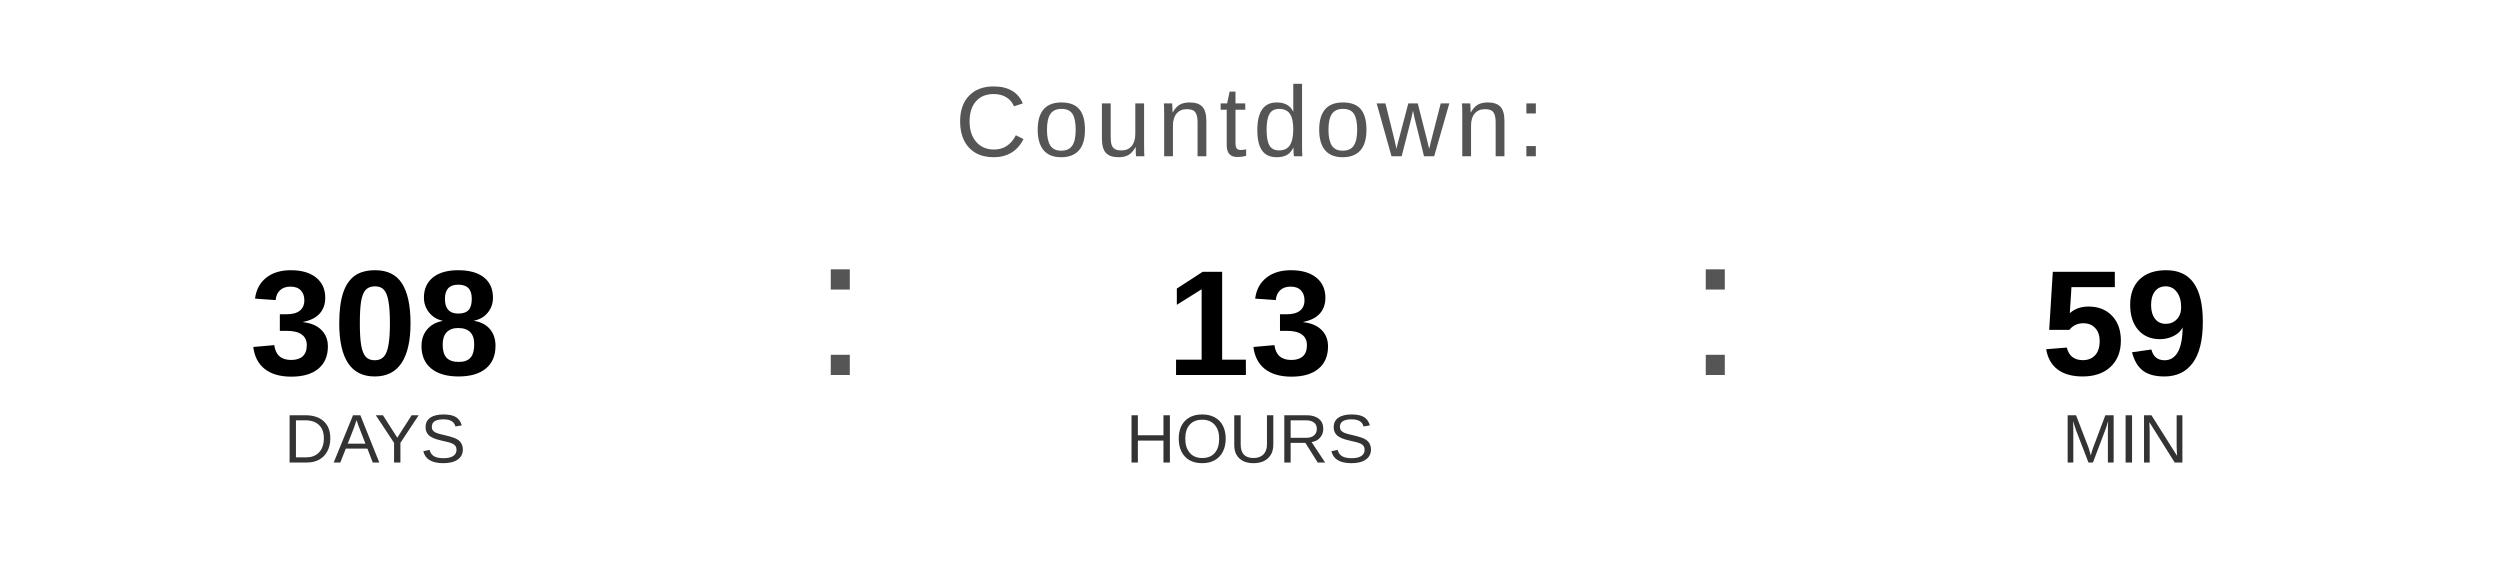
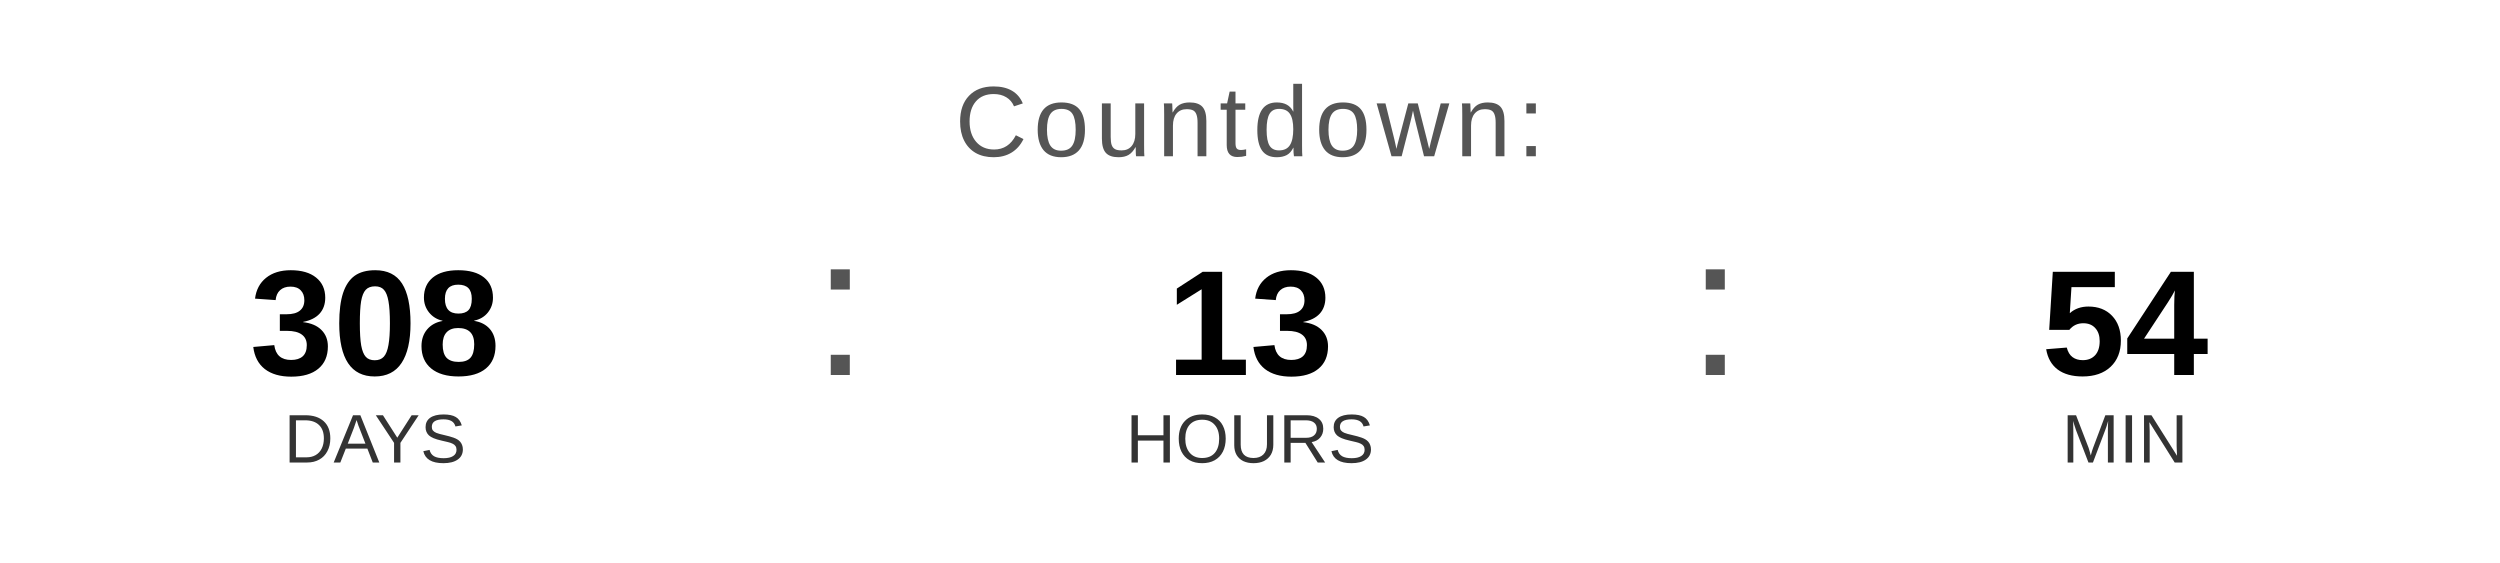
<svg xmlns="http://www.w3.org/2000/svg" width="400" height="90" viewBox="0 0 400 90">
  <text x="200" y="25" font-family="Arial, Helvetica, sans-serif" font-size="16" fill="#555555" text-anchor="middle" letter-spacing="1">
    Countdown:
  </text>
  <text x="60" y="60" font-family="Arial, Helvetica, sans-serif" font-size="24" font-weight="bold" fill="#000000" text-anchor="middle">308</text>
  <text x="60" y="74" font-family="Arial, Helvetica, sans-serif" font-size="11" fill="#333333" text-anchor="middle">DAYS</text>
  <text x="130" y="60" font-family="Arial, sans-serif" font-size="32" fill="#555555">:</text>
  <text x="200" y="60" font-family="Arial, Helvetica, sans-serif" font-size="24" font-weight="bold" fill="#000000" text-anchor="middle">13</text>
  <text x="200" y="74" font-family="Arial, Helvetica, sans-serif" font-size="11" fill="#333333" text-anchor="middle">HOURS</text>
  <text x="270" y="60" font-family="Arial, sans-serif" font-size="32" fill="#555555">:</text>
-   <text x="340" y="60" font-family="Arial, Helvetica, sans-serif" font-size="24" font-weight="bold" fill="#000000" text-anchor="middle">59</text>
+   <text x="340" y="60" font-family="Arial, Helvetica, sans-serif" font-size="24" font-weight="bold" fill="#000000" text-anchor="middle">54</text>
  <text x="340" y="74" font-family="Arial, Helvetica, sans-serif" font-size="11" fill="#333333" text-anchor="middle">MIN</text>
</svg>
